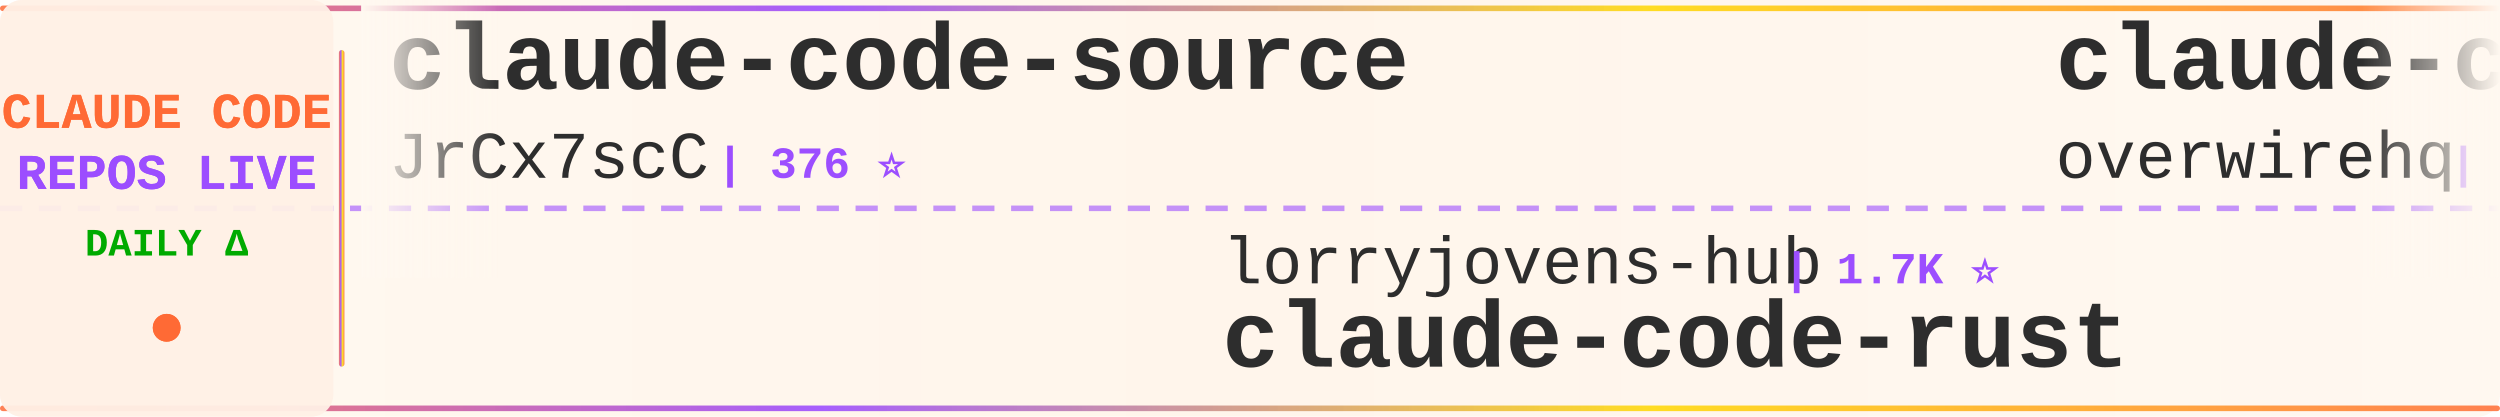
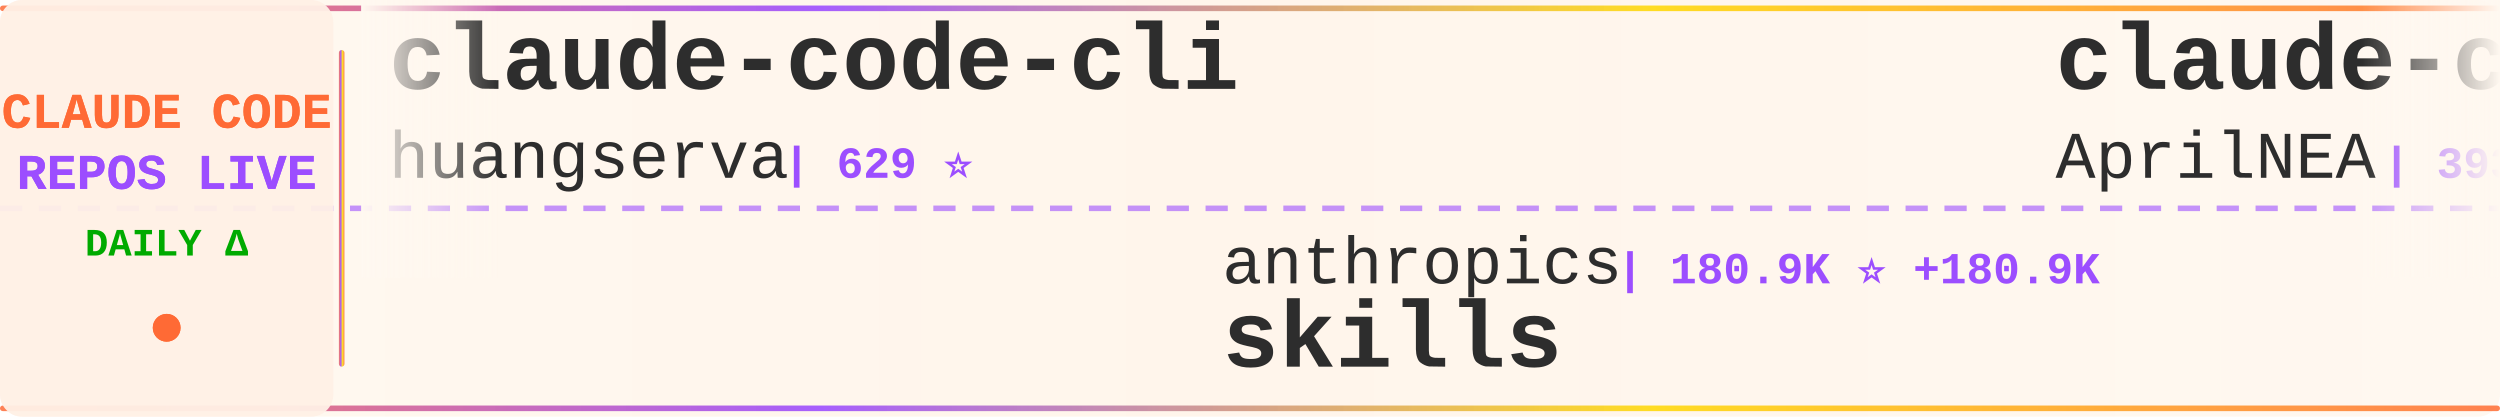
<svg xmlns="http://www.w3.org/2000/svg" width="900" height="150">
  <defs>
    <linearGradient id="tickerBg" x1="0%" y1="0%" x2="100%" y2="0%">
      <stop offset="0%" style="stop-color:#fff8f0;stop-opacity:0.98" />
      <stop offset="50%" style="stop-color:#fff5eb;stop-opacity:1" />
      <stop offset="100%" style="stop-color:#fff8f0;stop-opacity:0.98" />
    </linearGradient>
    <linearGradient id="borderGrad" x1="0%" y1="0%" x2="100%" y2="0%">
      <stop offset="0%" style="stop-color:#FF6B35;stop-opacity:0.85">
        <animate attributeName="stop-opacity" values="0.85;1;0.85" dur="2s" repeatCount="indefinite" />
      </stop>
      <stop offset="33%" style="stop-color:#9C4EFF;stop-opacity:0.9">
        <animate attributeName="stop-opacity" values="0.9;1;0.9" dur="2.2s" repeatCount="indefinite" />
      </stop>
      <stop offset="66%" style="stop-color:#FFD700;stop-opacity:0.85">
        <animate attributeName="stop-opacity" values="0.85;1;0.85" dur="1.8s" repeatCount="indefinite" />
      </stop>
      <stop offset="100%" style="stop-color:#FF6B35;stop-opacity:0.85">
        <animate attributeName="stop-opacity" values="0.85;1;0.85" dur="2s" repeatCount="indefinite" />
      </stop>
    </linearGradient>
    <filter id="textGlow">
      <feGaussianBlur stdDeviation="0.15" result="coloredBlur" />
      <feMerge>
        <feMergeNode in="coloredBlur" />
        <feMergeNode in="SourceGraphic" />
      </feMerge>
    </filter>
    <filter id="metricGlow">
      <feGaussianBlur stdDeviation="0.2" result="coloredBlur" />
      <feMerge>
        <feMergeNode in="coloredBlur" />
        <feMergeNode in="SourceGraphic" />
      </feMerge>
    </filter>
    <linearGradient id="leftFade" x1="0%" y1="0%" x2="100%" y2="0%">
      <stop offset="0%" style="stop-color:#fff8f0;stop-opacity:1" />
      <stop offset="100%" style="stop-color:#fff8f0;stop-opacity:0" />
    </linearGradient>
    <linearGradient id="rightFade" x1="0%" y1="0%" x2="100%" y2="0%">
      <stop offset="0%" style="stop-color:#fff8f0;stop-opacity:0" />
      <stop offset="100%" style="stop-color:#fff8f0;stop-opacity:1" />
    </linearGradient>
  </defs>
  <rect width="900" height="150" fill="url(#tickerBg)" rx="8" />
  <rect x="0" y="2" width="900" height="2" fill="url(#borderGrad)" rx="1" />
  <rect x="0" y="146" width="900" height="2" fill="url(#borderGrad)" rx="1" />
  <line x1="0" y1="75" x2="900" y2="75" stroke="#9C4EFF" stroke-width="2" stroke-dasharray="8 6" opacity="0.6" />
  <rect x="0" y="0" width="120" height="150" fill="#fff0e6" opacity="0.95" rx="8" />
  <text x="60" y="46" font-family="'Courier New', monospace" font-size="18" font-weight="bold" fill="#FF6B35" text-anchor="middle" filter="url(#textGlow)">
    CLAUDE CODE
  </text>
  <text x="60" y="68" font-family="'Courier New', monospace" font-size="18" font-weight="bold" fill="#9C4EFF" text-anchor="middle" filter="url(#textGlow)">
    REPOS LIVE
  </text>
  <text x="60" y="92" font-family="'Courier New', monospace" font-size="14" font-weight="bold" fill="#00aa00" text-anchor="middle">
    DAILY Δ
  </text>
  <circle cx="60" cy="118" r="5" fill="#FF6B35" filter="url(#metricGlow)">
    <animate attributeName="r" values="4;6;4" dur="1.5s" repeatCount="indefinite" />
    <animate attributeName="opacity" values="0.6;1;0.6" dur="1.5s" repeatCount="indefinite" />
  </circle>
  <rect x="122" y="18" width="2" height="114" fill="url(#borderGrad)" rx="1" />
  <clipPath id="tickerClip">
    <rect x="130" y="0" width="770" height="150" />
  </clipPath>
  <g clip-path="url(#tickerClip)">
    <g id="tickerItems">
      <animateTransform attributeName="transform" attributeType="XML" type="translate" from="0 0" to="-3000 0" dur="54s" repeatCount="indefinite" />
      <g transform="translate(0, 0)">
-         <text x="140" y="32" font-family="'Courier New', monospace" font-size="34" font-weight="bold" fill="#2d2d2d">claude-code-source</text>
-         <text x="140" y="64" font-family="'Courier New', monospace" font-size="24" font-weight="normal" fill="#2d2d2d" opacity="1.0">JrCx7scC</text>
-         <text x="258" y="64" font-family="'Courier New', monospace" font-size="16" font-weight="bold" fill="#9C4EFF"> | 376 ⭐</text>
+         <text x="140" y="32" font-family="'Courier New', monospace" font-size="34" font-weight="bold" fill="#2d2d2d">claude-code-cli</text>
+         <text x="140" y="64" font-family="'Courier New', monospace" font-size="24" font-weight="normal" fill="#2d2d2d" opacity="1.0">huangserva</text>
+         <text x="282" y="64" font-family="'Courier New', monospace" font-size="16" font-weight="bold" fill="#9C4EFF"> | 629 ⭐</text>
      </g>
      <g transform="translate(300, 0)">
-         <text x="140" y="102" font-family="'Courier New', monospace" font-size="24" font-weight="normal" fill="#2d2d2d" opacity="1.0">lorryjovens-hub</text>
-         <text x="342" y="102" font-family="'Courier New', monospace" font-size="16" font-weight="bold" fill="#9C4EFF"> | 1.7K ⭐</text>
-         <text x="140" y="132" font-family="'Courier New', monospace" font-size="34" font-weight="bold" fill="#2d2d2d">claude-code-rust</text>
+         <text x="140" y="102" font-family="'Courier New', monospace" font-size="24" font-weight="normal" fill="#2d2d2d" opacity="1.0">anthropics</text>
+         <text x="282" y="102" font-family="'Courier New', monospace" font-size="16" font-weight="bold" fill="#9C4EFF"> | 180.9K ⭐ +180.9K</text>
+         <text x="140" y="132" font-family="'Courier New', monospace" font-size="34" font-weight="bold" fill="#2d2d2d">skills</text>
      </g>
      <g transform="translate(600, 0)">
-         <text x="140" y="32" font-family="'Courier New', monospace" font-size="34" font-weight="bold" fill="#2d2d2d">claude-code-telegram</text>
-         <text x="140" y="64" font-family="'Courier New', monospace" font-size="24" font-weight="normal" fill="#2d2d2d" opacity="1.0">overwirehq</text>
-         <text x="282" y="64" font-family="'Courier New', monospace" font-size="16" font-weight="bold" fill="#9C4EFF"> | 2.8K ⭐</text>
+         <text x="140" y="32" font-family="'Courier New', monospace" font-size="34" font-weight="bold" fill="#2d2d2d">claude-code-source</text>
+         <text x="140" y="64" font-family="'Courier New', monospace" font-size="24" font-weight="normal" fill="#2d2d2d" opacity="1.0">AprilNEA</text>
+         <text x="258" y="64" font-family="'Courier New', monospace" font-size="16" font-weight="bold" fill="#9C4EFF"> | 393 ⭐</text>
      </g>
      <g transform="translate(900, 0)">
-         <text x="140" y="102" font-family="'Courier New', monospace" font-size="24" font-weight="normal" fill="#2d2d2d" opacity="1.0">AICoderTudou</text>
-         <text x="306" y="102" font-family="'Courier New', monospace" font-size="16" font-weight="bold" fill="#9C4EFF"> | 493 ⭐</text>
-         <text x="140" y="132" font-family="'Courier New', monospace" font-size="34" font-weight="bold" fill="#2d2d2d">claude-code-tudou</text>
+         <text x="140" y="102" font-family="'Courier New', monospace" font-size="24" font-weight="normal" fill="#2d2d2d" opacity="1.0">chauncygu</text>
+         <text x="270" y="102" font-family="'Courier New', monospace" font-size="16" font-weight="bold" fill="#9C4EFF"> | 2.9K ⭐ +1</text>
+         <text x="140" y="132" font-family="'Courier New', monospace" font-size="34" font-weight="bold" fill="#2d2d2d">collection-claude-code-s...</text>
      </g>
      <g transform="translate(1200, 0)">
-         <text x="140" y="32" font-family="'Courier New', monospace" font-size="34" font-weight="bold" fill="#2d2d2d">ralph-claude-code</text>
-         <text x="140" y="64" font-family="'Courier New', monospace" font-size="24" font-weight="normal" fill="#2d2d2d" opacity="1.0">frankbria</text>
-         <text x="270" y="64" font-family="'Courier New', monospace" font-size="16" font-weight="bold" fill="#9C4EFF"> | 9.7K ⭐ +1</text>
+         <text x="140" y="32" font-family="'Courier New', monospace" font-size="34" font-weight="bold" fill="#2d2d2d">claude-code-source</text>
+         <text x="140" y="64" font-family="'Courier New', monospace" font-size="24" font-weight="normal" fill="#2d2d2d" opacity="1.0">hangsman</text>
+         <text x="258" y="64" font-family="'Courier New', monospace" font-size="16" font-weight="bold" fill="#9C4EFF"> | 797 ⭐</text>
      </g>
      <g transform="translate(1500, 0)">
-         <text x="140" y="102" font-family="'Courier New', monospace" font-size="24" font-weight="normal" fill="#2d2d2d" opacity="1.0">chauncygu</text>
-         <text x="270" y="102" font-family="'Courier New', monospace" font-size="16" font-weight="bold" fill="#9C4EFF"> | 2.8K ⭐</text>
-         <text x="140" y="132" font-family="'Courier New', monospace" font-size="34" font-weight="bold" fill="#2d2d2d">collection-claude-code-s...</text>
+         <text x="140" y="102" font-family="'Courier New', monospace" font-size="24" font-weight="normal" fill="#2d2d2d" opacity="1.0">OneRedOak</text>
+         <text x="270" y="102" font-family="'Courier New', monospace" font-size="16" font-weight="bold" fill="#9C4EFF"> | 3.9K ⭐</text>
+         <text x="140" y="132" font-family="'Courier New', monospace" font-size="34" font-weight="bold" fill="#2d2d2d">claude-code-workflows</text>
      </g>
      <g transform="translate(1800, 0)">
-         <text x="140" y="32" font-family="'Courier New', monospace" font-size="34" font-weight="bold" fill="#2d2d2d">Claude-code</text>
-         <text x="140" y="64" font-family="'Courier New', monospace" font-size="24" font-weight="normal" fill="#2d2d2d" opacity="1.0">zstmfhy</text>
-         <text x="246" y="64" font-family="'Courier New', monospace" font-size="16" font-weight="bold" fill="#9C4EFF"> | 188 ⭐</text>
+         <text x="140" y="32" font-family="'Courier New', monospace" font-size="34" font-weight="bold" fill="#2d2d2d">Auto-claude-code-researc...</text>
+         <text x="140" y="64" font-family="'Courier New', monospace" font-size="24" font-weight="normal" fill="#2d2d2d" opacity="1.0">wanshuiyin</text>
+         <text x="282" y="64" font-family="'Courier New', monospace" font-size="16" font-weight="bold" fill="#9C4EFF"> | 17.4K ⭐ +50</text>
      </g>
      <g transform="translate(2100, 0)">
-         <text x="140" y="102" font-family="'Courier New', monospace" font-size="24" font-weight="normal" fill="#2d2d2d" opacity="1.0">krusemediallc</text>
-         <text x="318" y="102" font-family="'Courier New', monospace" font-size="16" font-weight="bold" fill="#9C4EFF"> | 1.6K ⭐</text>
-         <text x="140" y="132" font-family="'Courier New', monospace" font-size="34" font-weight="bold" fill="#2d2d2d">arcads-claude-code</text>
+         <text x="140" y="102" font-family="'Courier New', monospace" font-size="24" font-weight="normal" fill="#2d2d2d" opacity="1.0">ChrisWiles</text>
+         <text x="282" y="102" font-family="'Courier New', monospace" font-size="16" font-weight="bold" fill="#9C4EFF"> | 6.1K ⭐</text>
+         <text x="140" y="132" font-family="'Courier New', monospace" font-size="34" font-weight="bold" fill="#2d2d2d">claude-code-showcase</text>
      </g>
      <g transform="translate(2400, 0)">
-         <text x="140" y="32" font-family="'Courier New', monospace" font-size="34" font-weight="bold" fill="#2d2d2d">oh-my-claudecode</text>
-         <text x="140" y="64" font-family="'Courier New', monospace" font-size="24" font-weight="normal" fill="#2d2d2d" opacity="1.0">Yeachan-Heo</text>
-         <text x="294" y="64" font-family="'Courier New', monospace" font-size="16" font-weight="bold" fill="#9C4EFF"> | 39.8K ⭐ +19</text>
+         <text x="140" y="32" font-family="'Courier New', monospace" font-size="34" font-weight="bold" fill="#2d2d2d">claude-code-rust</text>
+         <text x="140" y="64" font-family="'Courier New', monospace" font-size="24" font-weight="normal" fill="#2d2d2d" opacity="1.0">lorryjovens-hub</text>
+         <text x="342" y="64" font-family="'Courier New', monospace" font-size="16" font-weight="bold" fill="#9C4EFF"> | 1.7K ⭐</text>
      </g>
      <g transform="translate(2700, 0)">
-         <text x="140" y="102" font-family="'Courier New', monospace" font-size="24" font-weight="normal" fill="#2d2d2d" opacity="1.0">fazxes</text>
-         <text x="234" y="102" font-family="'Courier New', monospace" font-size="16" font-weight="bold" fill="#9C4EFF"> | 245 ⭐</text>
-         <text x="140" y="132" font-family="'Courier New', monospace" font-size="34" font-weight="bold" fill="#2d2d2d">Claude-code</text>
+         <text x="140" y="102" font-family="'Courier New', monospace" font-size="24" font-weight="normal" fill="#2d2d2d" opacity="1.0">Windy3f3f3f3f</text>
+         <text x="318" y="102" font-family="'Courier New', monospace" font-size="16" font-weight="bold" fill="#9C4EFF"> | 2.8K ⭐ -1</text>
+         <text x="140" y="132" font-family="'Courier New', monospace" font-size="34" font-weight="bold" fill="#2d2d2d">claude-code-from-scratch</text>
      </g>
      <g transform="translate(3000, 0)">
-         <text x="140" y="32" font-family="'Courier New', monospace" font-size="34" font-weight="bold" fill="#2d2d2d">claude-code-source</text>
-         <text x="140" y="64" font-family="'Courier New', monospace" font-size="24" font-weight="normal" fill="#2d2d2d" opacity="1.0">JrCx7scC</text>
-         <text x="258" y="64" font-family="'Courier New', monospace" font-size="16" font-weight="bold" fill="#9C4EFF"> | 376 ⭐</text>
+         <text x="140" y="32" font-family="'Courier New', monospace" font-size="34" font-weight="bold" fill="#2d2d2d">claude-code-cli</text>
+         <text x="140" y="64" font-family="'Courier New', monospace" font-size="24" font-weight="normal" fill="#2d2d2d" opacity="1.0">huangserva</text>
+         <text x="282" y="64" font-family="'Courier New', monospace" font-size="16" font-weight="bold" fill="#9C4EFF"> | 629 ⭐</text>
      </g>
      <g transform="translate(3300, 0)">
-         <text x="140" y="102" font-family="'Courier New', monospace" font-size="24" font-weight="normal" fill="#2d2d2d" opacity="1.0">lorryjovens-hub</text>
-         <text x="342" y="102" font-family="'Courier New', monospace" font-size="16" font-weight="bold" fill="#9C4EFF"> | 1.7K ⭐</text>
-         <text x="140" y="132" font-family="'Courier New', monospace" font-size="34" font-weight="bold" fill="#2d2d2d">claude-code-rust</text>
+         <text x="140" y="102" font-family="'Courier New', monospace" font-size="24" font-weight="normal" fill="#2d2d2d" opacity="1.0">anthropics</text>
+         <text x="282" y="102" font-family="'Courier New', monospace" font-size="16" font-weight="bold" fill="#9C4EFF"> | 180.9K ⭐ +180.9K</text>
+         <text x="140" y="132" font-family="'Courier New', monospace" font-size="34" font-weight="bold" fill="#2d2d2d">skills</text>
      </g>
      <g transform="translate(3600, 0)">
-         <text x="140" y="32" font-family="'Courier New', monospace" font-size="34" font-weight="bold" fill="#2d2d2d">claude-code-telegram</text>
-         <text x="140" y="64" font-family="'Courier New', monospace" font-size="24" font-weight="normal" fill="#2d2d2d" opacity="1.0">overwirehq</text>
-         <text x="282" y="64" font-family="'Courier New', monospace" font-size="16" font-weight="bold" fill="#9C4EFF"> | 2.8K ⭐</text>
+         <text x="140" y="32" font-family="'Courier New', monospace" font-size="34" font-weight="bold" fill="#2d2d2d">claude-code-source</text>
+         <text x="140" y="64" font-family="'Courier New', monospace" font-size="24" font-weight="normal" fill="#2d2d2d" opacity="1.0">AprilNEA</text>
+         <text x="258" y="64" font-family="'Courier New', monospace" font-size="16" font-weight="bold" fill="#9C4EFF"> | 393 ⭐</text>
      </g>
      <g transform="translate(3900, 0)">
-         <text x="140" y="102" font-family="'Courier New', monospace" font-size="24" font-weight="normal" fill="#2d2d2d" opacity="1.0">AICoderTudou</text>
-         <text x="306" y="102" font-family="'Courier New', monospace" font-size="16" font-weight="bold" fill="#9C4EFF"> | 493 ⭐</text>
-         <text x="140" y="132" font-family="'Courier New', monospace" font-size="34" font-weight="bold" fill="#2d2d2d">claude-code-tudou</text>
+         <text x="140" y="102" font-family="'Courier New', monospace" font-size="24" font-weight="normal" fill="#2d2d2d" opacity="1.0">chauncygu</text>
+         <text x="270" y="102" font-family="'Courier New', monospace" font-size="16" font-weight="bold" fill="#9C4EFF"> | 2.9K ⭐ +1</text>
+         <text x="140" y="132" font-family="'Courier New', monospace" font-size="34" font-weight="bold" fill="#2d2d2d">collection-claude-code-s...</text>
      </g>
    </g>
  </g>
  <rect x="130" y="0" width="50" height="100" fill="url(#leftFade)" />
  <rect x="850" y="0" width="50" height="100" fill="url(#rightFade)" />
</svg>
